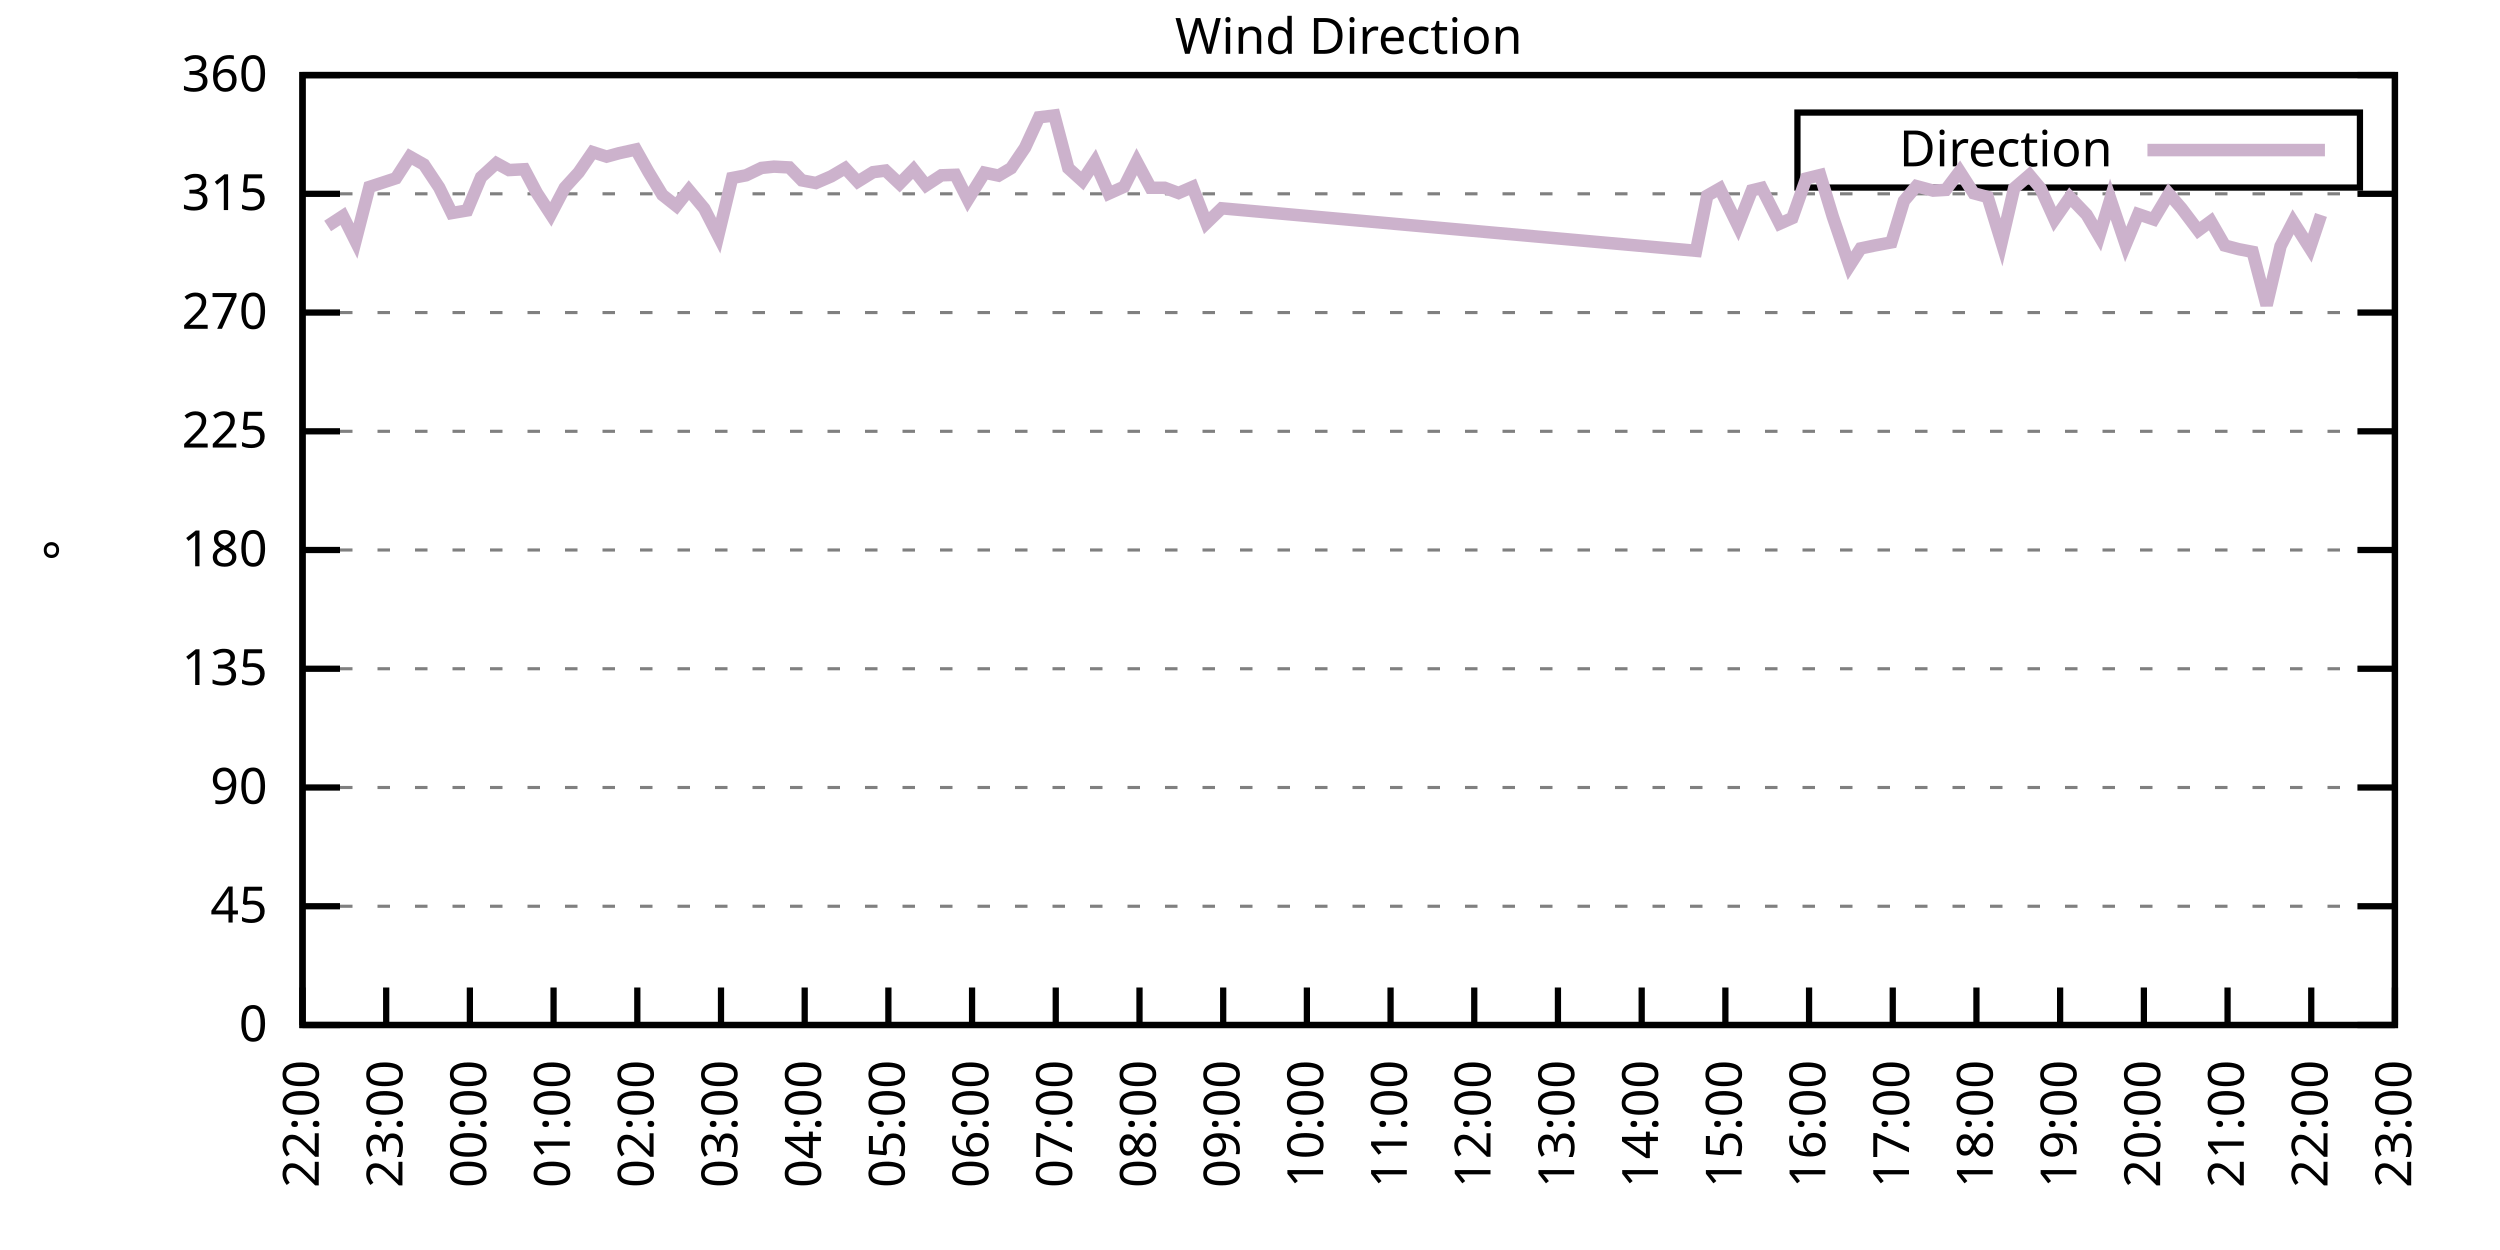
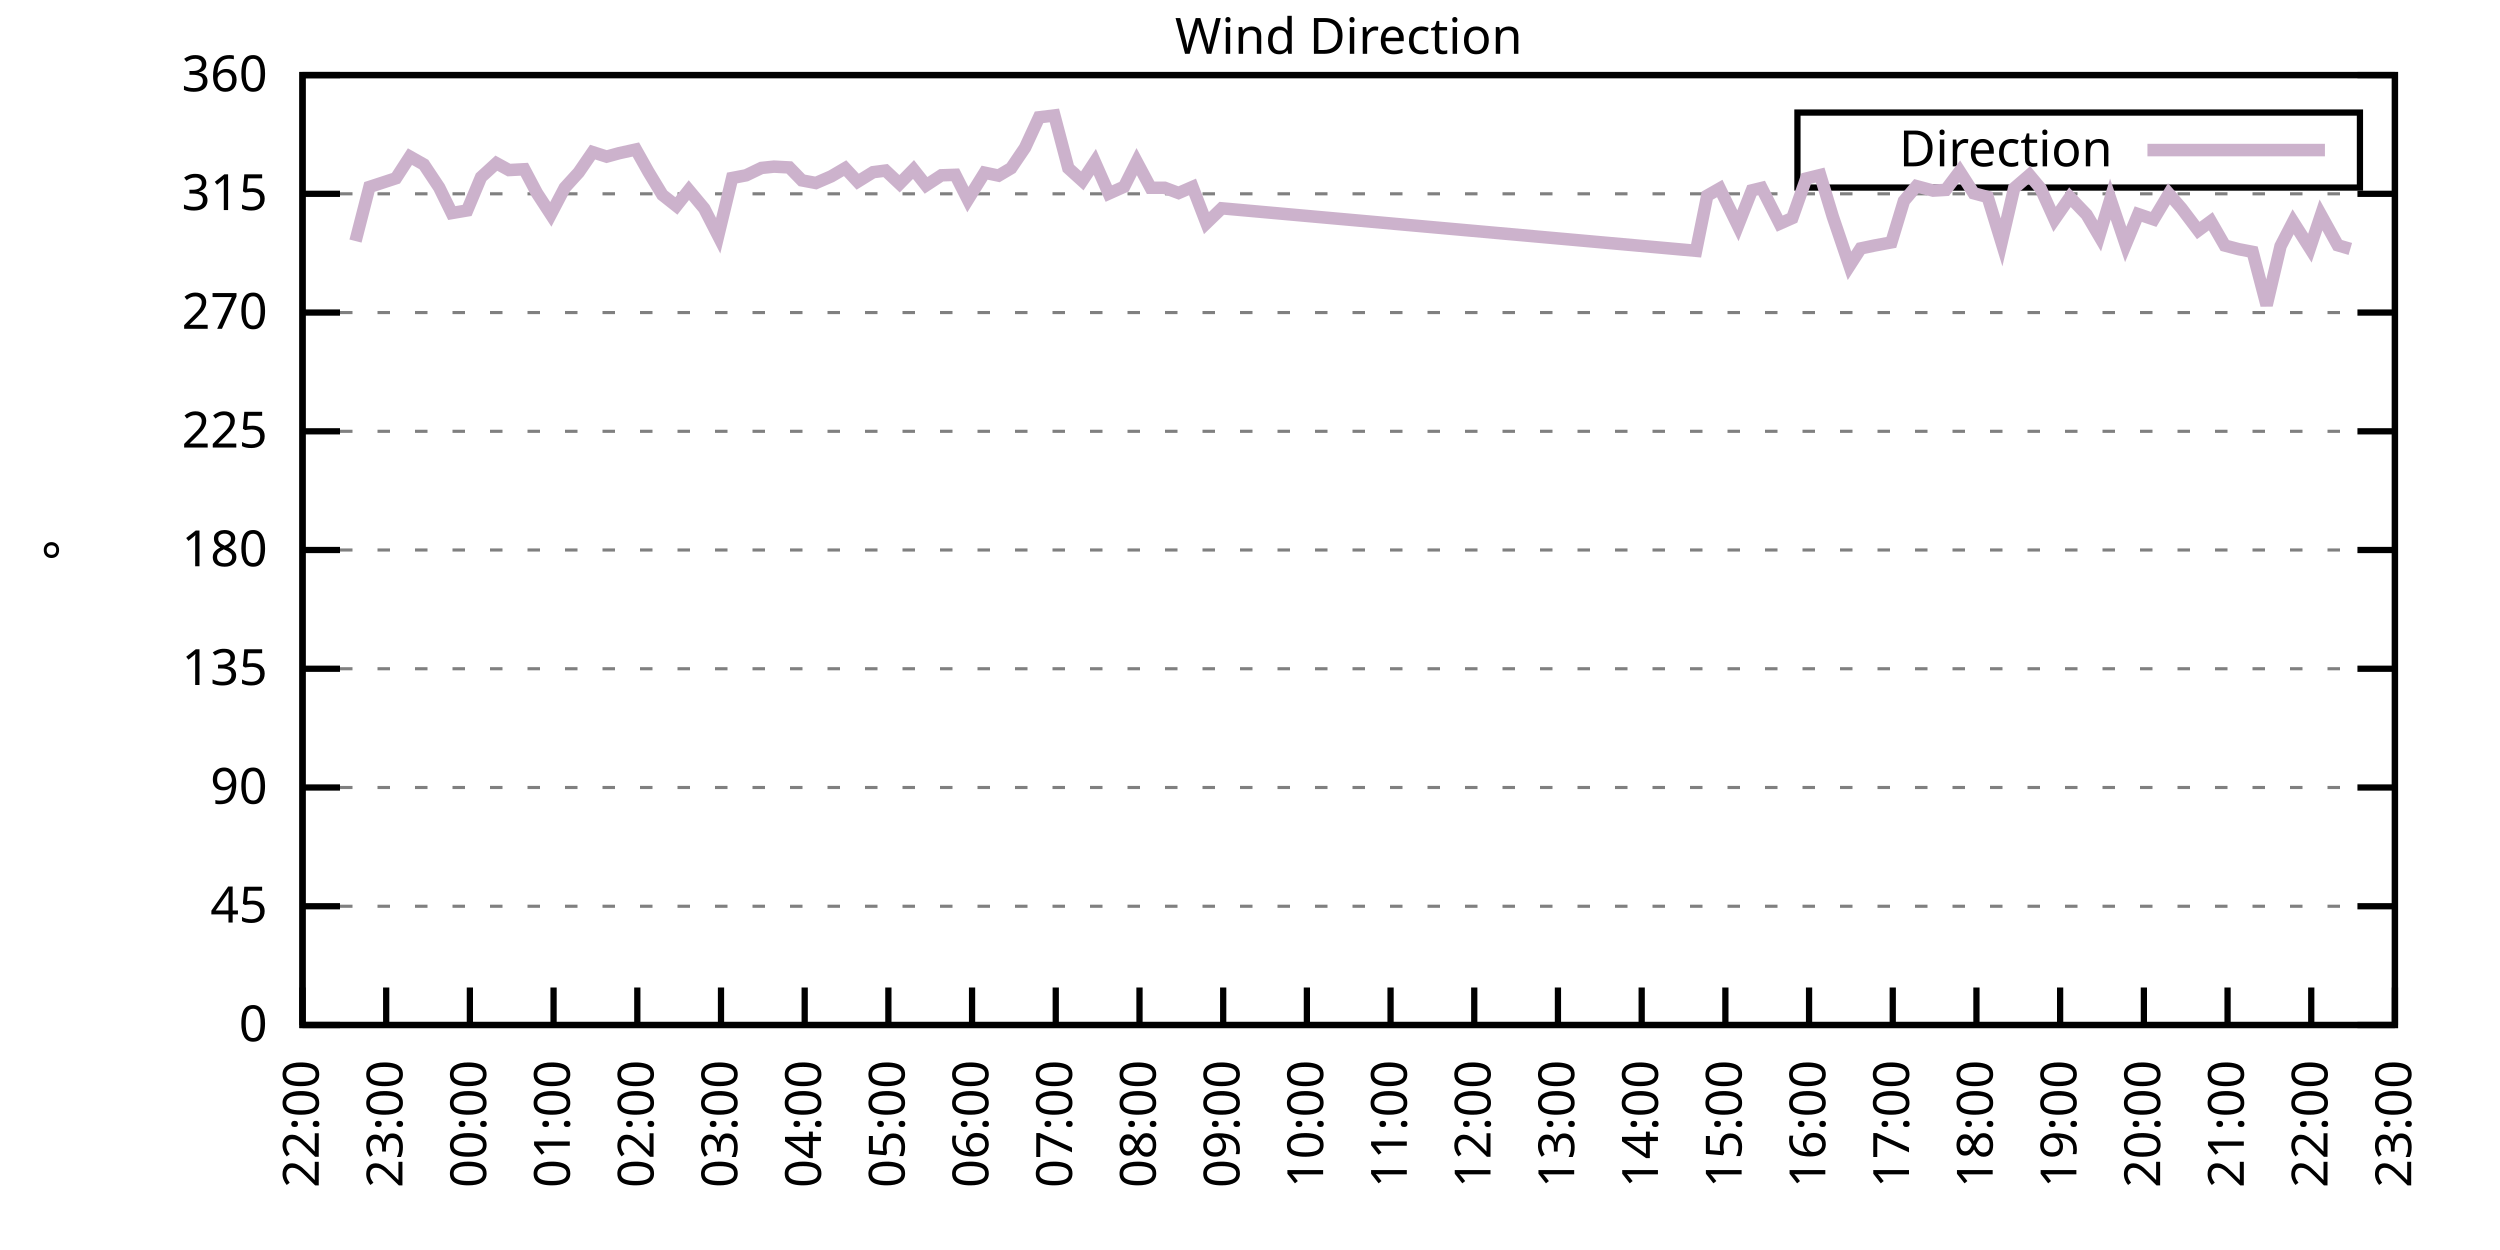
<svg xmlns="http://www.w3.org/2000/svg" xmlns:xlink="http://www.w3.org/1999/xlink" width="400" height="200" viewBox="0 0 400 200">
  <g id="gnuplot_canvas">
    <rect x="0" y="0" width="400" height="200" fill="none" />
    <defs>
      <circle id="gpDot" r="0.5" stroke-width="0.5" stroke="currentColor" />
      <path id="gpPt0" stroke-width="0.333" stroke="currentColor" d="M-1,0 h2 M0,-1 v2" />
      <path id="gpPt1" stroke-width="0.333" stroke="currentColor" d="M-1,-1 L1,1 M1,-1 L-1,1" />
      <path id="gpPt2" stroke-width="0.333" stroke="currentColor" d="M-1,0 L1,0 M0,-1 L0,1 M-1,-1 L1,1 M-1,1 L1,-1" />
      <rect id="gpPt3" stroke-width="0.333" stroke="currentColor" x="-1" y="-1" width="2" height="2" />
      <rect id="gpPt4" stroke-width="0.333" stroke="currentColor" fill="currentColor" x="-1" y="-1" width="2" height="2" />
      <circle id="gpPt5" stroke-width="0.333" stroke="currentColor" cx="0" cy="0" r="1" />
      <use xlink:href="#gpPt5" id="gpPt6" fill="currentColor" stroke="none" />
      <path id="gpPt7" stroke-width="0.333" stroke="currentColor" d="M0,-1.33 L-1.33,0.67 L1.33,0.67 z" />
      <use xlink:href="#gpPt7" id="gpPt8" fill="currentColor" stroke="none" />
      <use xlink:href="#gpPt7" id="gpPt9" stroke="currentColor" transform="rotate(180)" />
      <use xlink:href="#gpPt9" id="gpPt10" fill="currentColor" stroke="none" />
      <use xlink:href="#gpPt3" id="gpPt11" stroke="currentColor" transform="rotate(45)" />
      <use xlink:href="#gpPt11" id="gpPt12" fill="currentColor" stroke="none" />
      <path id="gpPt13" stroke-width="0.333" stroke="currentColor" d="M0,1.330 L1.265,0.411 L0.782,-1.067 L-0.782,-1.076 L-1.265,0.411 z" />
      <use xlink:href="#gpPt13" id="gpPt14" fill="currentColor" stroke="none" />
      <filter id="textbox" filterUnits="objectBoundingBox" x="0" y="0" height="1" width="1">
        <feFlood flood-color="white" flood-opacity="1" result="bgnd" />
        <feComposite in="SourceGraphic" in2="bgnd" operator="atop" />
      </filter>
      <filter id="greybox" filterUnits="objectBoundingBox" x="0" y="0" height="1" width="1">
        <feFlood flood-color="lightgrey" flood-opacity="1" result="grey" />
        <feComposite in="SourceGraphic" in2="grey" operator="atop" />
      </filter>
    </defs>
    <g fill="none" color="white" stroke="currentColor" stroke-width="1.00" stroke-linecap="butt" stroke-linejoin="miter">
</g>
    <g fill="none" color="black" stroke="currentColor" stroke-width="1.00" stroke-linecap="butt" stroke-linejoin="miter">
      <g stroke="none" shape-rendering="crispEdges">
        <polygon fill="rgb(255, 255, 255)" points="48.40,164.00 383.18,164.00 383.18,12.02 48.40,12.02 " />
      </g>
    </g>
    <g fill="none" color="black" stroke="currentColor" stroke-width="1.00" stroke-linecap="butt" stroke-linejoin="miter">
</g>
    <g fill="none" color="black" stroke="black" stroke-width="0.50" stroke-linecap="butt" stroke-linejoin="miter">
</g>
    <g fill="none" color="gray" stroke="currentColor" stroke-width="0.50" stroke-linecap="butt" stroke-linejoin="miter">
      <path stroke="gray" stroke-dasharray="2,4" class="gridline" d="M48.40,164.00 L383.19,164.00  " />
    </g>
    <g fill="none" color="gray" stroke="gray" stroke-width="1.00" stroke-linecap="butt" stroke-linejoin="miter">
</g>
    <g fill="none" color="black" stroke="currentColor" stroke-width="1.00" stroke-linecap="butt" stroke-linejoin="miter">
      <path stroke="black" d="M48.40,164.00 L54.40,164.00 M383.19,164.00 L377.19,164.00  " />
      <g transform="translate(42.80,166.60)" stroke="none" fill="black" font-family="Sans" font-size="8.00" text-anchor="end">
        <text>
          <tspan font-family="Sans"> 0</tspan>
        </text>
      </g>
    </g>
    <g fill="none" color="black" stroke="currentColor" stroke-width="1.00" stroke-linecap="butt" stroke-linejoin="miter">
</g>
    <g fill="none" color="black" stroke="black" stroke-width="0.50" stroke-linecap="butt" stroke-linejoin="miter">
</g>
    <g fill="none" color="gray" stroke="currentColor" stroke-width="0.50" stroke-linecap="butt" stroke-linejoin="miter">
      <path stroke="gray" stroke-dasharray="2,4" class="gridline" d="M48.40,145.00 L383.19,145.00  " />
    </g>
    <g fill="none" color="gray" stroke="gray" stroke-width="1.00" stroke-linecap="butt" stroke-linejoin="miter">
</g>
    <g fill="none" color="black" stroke="currentColor" stroke-width="1.00" stroke-linecap="butt" stroke-linejoin="miter">
      <path stroke="black" d="M48.40,145.00 L54.40,145.00 M383.19,145.00 L377.19,145.00  " />
      <g transform="translate(42.80,147.60)" stroke="none" fill="black" font-family="Sans" font-size="8.00" text-anchor="end">
        <text>
          <tspan font-family="Sans"> 45</tspan>
        </text>
      </g>
    </g>
    <g fill="none" color="black" stroke="currentColor" stroke-width="1.00" stroke-linecap="butt" stroke-linejoin="miter">
</g>
    <g fill="none" color="black" stroke="black" stroke-width="0.50" stroke-linecap="butt" stroke-linejoin="miter">
</g>
    <g fill="none" color="gray" stroke="currentColor" stroke-width="0.50" stroke-linecap="butt" stroke-linejoin="miter">
      <path stroke="gray" stroke-dasharray="2,4" class="gridline" d="M48.40,126.00 L383.19,126.00  " />
    </g>
    <g fill="none" color="gray" stroke="gray" stroke-width="1.00" stroke-linecap="butt" stroke-linejoin="miter">
</g>
    <g fill="none" color="black" stroke="currentColor" stroke-width="1.00" stroke-linecap="butt" stroke-linejoin="miter">
      <path stroke="black" d="M48.40,126.00 L54.40,126.00 M383.19,126.00 L377.19,126.00  " />
      <g transform="translate(42.80,128.60)" stroke="none" fill="black" font-family="Sans" font-size="8.00" text-anchor="end">
        <text>
          <tspan font-family="Sans"> 90</tspan>
        </text>
      </g>
    </g>
    <g fill="none" color="black" stroke="currentColor" stroke-width="1.00" stroke-linecap="butt" stroke-linejoin="miter">
</g>
    <g fill="none" color="black" stroke="black" stroke-width="0.50" stroke-linecap="butt" stroke-linejoin="miter">
</g>
    <g fill="none" color="gray" stroke="currentColor" stroke-width="0.50" stroke-linecap="butt" stroke-linejoin="miter">
      <path stroke="gray" stroke-dasharray="2,4" class="gridline" d="M48.40,107.00 L383.19,107.00  " />
    </g>
    <g fill="none" color="gray" stroke="gray" stroke-width="1.00" stroke-linecap="butt" stroke-linejoin="miter">
</g>
    <g fill="none" color="black" stroke="currentColor" stroke-width="1.00" stroke-linecap="butt" stroke-linejoin="miter">
      <path stroke="black" d="M48.40,107.00 L54.40,107.00 M383.19,107.00 L377.19,107.00  " />
      <g transform="translate(42.80,109.60)" stroke="none" fill="black" font-family="Sans" font-size="8.00" text-anchor="end">
        <text>
          <tspan font-family="Sans"> 135</tspan>
        </text>
      </g>
    </g>
    <g fill="none" color="black" stroke="currentColor" stroke-width="1.00" stroke-linecap="butt" stroke-linejoin="miter">
</g>
    <g fill="none" color="black" stroke="black" stroke-width="0.50" stroke-linecap="butt" stroke-linejoin="miter">
</g>
    <g fill="none" color="gray" stroke="currentColor" stroke-width="0.50" stroke-linecap="butt" stroke-linejoin="miter">
      <path stroke="gray" stroke-dasharray="2,4" class="gridline" d="M48.40,88.00 L383.19,88.00  " />
    </g>
    <g fill="none" color="gray" stroke="gray" stroke-width="1.00" stroke-linecap="butt" stroke-linejoin="miter">
</g>
    <g fill="none" color="black" stroke="currentColor" stroke-width="1.00" stroke-linecap="butt" stroke-linejoin="miter">
      <path stroke="black" d="M48.40,88.00 L54.40,88.00 M383.19,88.00 L377.19,88.00  " />
      <g transform="translate(42.80,90.60)" stroke="none" fill="black" font-family="Sans" font-size="8.00" text-anchor="end">
        <text>
          <tspan font-family="Sans"> 180</tspan>
        </text>
      </g>
    </g>
    <g fill="none" color="black" stroke="currentColor" stroke-width="1.00" stroke-linecap="butt" stroke-linejoin="miter">
</g>
    <g fill="none" color="black" stroke="black" stroke-width="0.50" stroke-linecap="butt" stroke-linejoin="miter">
</g>
    <g fill="none" color="gray" stroke="currentColor" stroke-width="0.50" stroke-linecap="butt" stroke-linejoin="miter">
      <path stroke="gray" stroke-dasharray="2,4" class="gridline" d="M48.40,69.01 L383.19,69.01  " />
    </g>
    <g fill="none" color="gray" stroke="gray" stroke-width="1.00" stroke-linecap="butt" stroke-linejoin="miter">
</g>
    <g fill="none" color="black" stroke="currentColor" stroke-width="1.00" stroke-linecap="butt" stroke-linejoin="miter">
      <path stroke="black" d="M48.40,69.01 L54.40,69.01 M383.19,69.01 L377.19,69.01  " />
      <g transform="translate(42.80,71.61)" stroke="none" fill="black" font-family="Sans" font-size="8.00" text-anchor="end">
        <text>
          <tspan font-family="Sans"> 225</tspan>
        </text>
      </g>
    </g>
    <g fill="none" color="black" stroke="currentColor" stroke-width="1.00" stroke-linecap="butt" stroke-linejoin="miter">
</g>
    <g fill="none" color="black" stroke="black" stroke-width="0.50" stroke-linecap="butt" stroke-linejoin="miter">
</g>
    <g fill="none" color="gray" stroke="currentColor" stroke-width="0.50" stroke-linecap="butt" stroke-linejoin="miter">
      <path stroke="gray" stroke-dasharray="2,4" class="gridline" d="M48.40,50.01 L383.19,50.01  " />
    </g>
    <g fill="none" color="gray" stroke="gray" stroke-width="1.00" stroke-linecap="butt" stroke-linejoin="miter">
</g>
    <g fill="none" color="black" stroke="currentColor" stroke-width="1.00" stroke-linecap="butt" stroke-linejoin="miter">
      <path stroke="black" d="M48.40,50.01 L54.40,50.01 M383.19,50.01 L377.19,50.01  " />
      <g transform="translate(42.80,52.61)" stroke="none" fill="black" font-family="Sans" font-size="8.00" text-anchor="end">
        <text>
          <tspan font-family="Sans"> 270</tspan>
        </text>
      </g>
    </g>
    <g fill="none" color="black" stroke="currentColor" stroke-width="1.00" stroke-linecap="butt" stroke-linejoin="miter">
</g>
    <g fill="none" color="black" stroke="black" stroke-width="0.50" stroke-linecap="butt" stroke-linejoin="miter">
</g>
    <g fill="none" color="gray" stroke="currentColor" stroke-width="0.50" stroke-linecap="butt" stroke-linejoin="miter">
      <path stroke="gray" stroke-dasharray="2,4" class="gridline" d="M48.40,31.01 L383.19,31.01  " />
    </g>
    <g fill="none" color="gray" stroke="gray" stroke-width="1.00" stroke-linecap="butt" stroke-linejoin="miter">
</g>
    <g fill="none" color="black" stroke="currentColor" stroke-width="1.00" stroke-linecap="butt" stroke-linejoin="miter">
      <path stroke="black" d="M48.40,31.01 L54.40,31.01 M383.19,31.01 L377.19,31.01  " />
      <g transform="translate(42.80,33.61)" stroke="none" fill="black" font-family="Sans" font-size="8.00" text-anchor="end">
        <text>
          <tspan font-family="Sans"> 315</tspan>
        </text>
      </g>
    </g>
    <g fill="none" color="black" stroke="currentColor" stroke-width="1.00" stroke-linecap="butt" stroke-linejoin="miter">
</g>
    <g fill="none" color="black" stroke="black" stroke-width="0.50" stroke-linecap="butt" stroke-linejoin="miter">
</g>
    <g fill="none" color="gray" stroke="currentColor" stroke-width="0.50" stroke-linecap="butt" stroke-linejoin="miter">
      <path stroke="gray" stroke-dasharray="2,4" class="gridline" d="M48.40,12.01 L383.19,12.01  " />
    </g>
    <g fill="none" color="gray" stroke="gray" stroke-width="1.00" stroke-linecap="butt" stroke-linejoin="miter">
</g>
    <g fill="none" color="black" stroke="currentColor" stroke-width="1.00" stroke-linecap="butt" stroke-linejoin="miter">
      <path stroke="black" d="M48.40,12.01 L54.40,12.01 M383.19,12.01 L377.19,12.01  " />
      <g transform="translate(42.80,14.61)" stroke="none" fill="black" font-family="Sans" font-size="8.00" text-anchor="end">
        <text>
          <tspan font-family="Sans"> 360</tspan>
        </text>
      </g>
    </g>
    <g fill="none" color="black" stroke="currentColor" stroke-width="1.00" stroke-linecap="butt" stroke-linejoin="miter">
      <path stroke="black" d="M48.40,164.00 L48.40,158.00  " />
      <g transform="translate(51.00,169.60) rotate(270.00)" stroke="none" fill="black" font-family="Sans" font-size="8.00" text-anchor="end">
        <text>
          <tspan font-family="Sans">22:00</tspan>
        </text>
      </g>
    </g>
    <g fill="none" color="black" stroke="currentColor" stroke-width="1.00" stroke-linecap="butt" stroke-linejoin="miter">
      <path stroke="black" d="M61.79,164.00 L61.79,158.00  " />
      <g transform="translate(64.39,169.60) rotate(270.00)" stroke="none" fill="black" font-family="Sans" font-size="8.00" text-anchor="end">
        <text>
          <tspan font-family="Sans">23:00</tspan>
        </text>
      </g>
    </g>
    <g fill="none" color="black" stroke="currentColor" stroke-width="1.00" stroke-linecap="butt" stroke-linejoin="miter">
      <path stroke="black" d="M75.18,164.00 L75.18,158.00  " />
      <g transform="translate(77.78,169.60) rotate(270.00)" stroke="none" fill="black" font-family="Sans" font-size="8.00" text-anchor="end">
        <text>
          <tspan font-family="Sans">00:00</tspan>
        </text>
      </g>
    </g>
    <g fill="none" color="black" stroke="currentColor" stroke-width="1.00" stroke-linecap="butt" stroke-linejoin="miter">
      <path stroke="black" d="M88.57,164.00 L88.57,158.00  " />
      <g transform="translate(91.17,169.60) rotate(270.00)" stroke="none" fill="black" font-family="Sans" font-size="8.00" text-anchor="end">
        <text>
          <tspan font-family="Sans">01:00</tspan>
        </text>
      </g>
    </g>
    <g fill="none" color="black" stroke="currentColor" stroke-width="1.00" stroke-linecap="butt" stroke-linejoin="miter">
      <path stroke="black" d="M101.97,164.00 L101.97,158.00  " />
      <g transform="translate(104.57,169.60) rotate(270.00)" stroke="none" fill="black" font-family="Sans" font-size="8.00" text-anchor="end">
        <text>
          <tspan font-family="Sans">02:00</tspan>
        </text>
      </g>
    </g>
    <g fill="none" color="black" stroke="currentColor" stroke-width="1.00" stroke-linecap="butt" stroke-linejoin="miter">
      <path stroke="black" d="M115.36,164.00 L115.36,158.00  " />
      <g transform="translate(117.96,169.60) rotate(270.00)" stroke="none" fill="black" font-family="Sans" font-size="8.00" text-anchor="end">
        <text>
          <tspan font-family="Sans">03:00</tspan>
        </text>
      </g>
    </g>
    <g fill="none" color="black" stroke="currentColor" stroke-width="1.00" stroke-linecap="butt" stroke-linejoin="miter">
      <path stroke="black" d="M128.75,164.00 L128.75,158.00  " />
      <g transform="translate(131.35,169.60) rotate(270.00)" stroke="none" fill="black" font-family="Sans" font-size="8.00" text-anchor="end">
        <text>
          <tspan font-family="Sans">04:00</tspan>
        </text>
      </g>
    </g>
    <g fill="none" color="black" stroke="currentColor" stroke-width="1.00" stroke-linecap="butt" stroke-linejoin="miter">
      <path stroke="black" d="M142.14,164.00 L142.14,158.00  " />
      <g transform="translate(144.74,169.60) rotate(270.00)" stroke="none" fill="black" font-family="Sans" font-size="8.00" text-anchor="end">
        <text>
          <tspan font-family="Sans">05:00</tspan>
        </text>
      </g>
    </g>
    <g fill="none" color="black" stroke="currentColor" stroke-width="1.00" stroke-linecap="butt" stroke-linejoin="miter">
      <path stroke="black" d="M155.53,164.00 L155.53,158.00  " />
      <g transform="translate(158.13,169.60) rotate(270.00)" stroke="none" fill="black" font-family="Sans" font-size="8.00" text-anchor="end">
        <text>
          <tspan font-family="Sans">06:00</tspan>
        </text>
      </g>
    </g>
    <g fill="none" color="black" stroke="currentColor" stroke-width="1.00" stroke-linecap="butt" stroke-linejoin="miter">
      <path stroke="black" d="M168.92,164.00 L168.92,158.00  " />
      <g transform="translate(171.52,169.60) rotate(270.00)" stroke="none" fill="black" font-family="Sans" font-size="8.00" text-anchor="end">
        <text>
          <tspan font-family="Sans">07:00</tspan>
        </text>
      </g>
    </g>
    <g fill="none" color="black" stroke="currentColor" stroke-width="1.00" stroke-linecap="butt" stroke-linejoin="miter">
      <path stroke="black" d="M182.32,164.00 L182.32,158.00  " />
      <g transform="translate(184.92,169.60) rotate(270.00)" stroke="none" fill="black" font-family="Sans" font-size="8.00" text-anchor="end">
        <text>
          <tspan font-family="Sans">08:00</tspan>
        </text>
      </g>
    </g>
    <g fill="none" color="black" stroke="currentColor" stroke-width="1.00" stroke-linecap="butt" stroke-linejoin="miter">
      <path stroke="black" d="M195.71,164.00 L195.71,158.00  " />
      <g transform="translate(198.31,169.60) rotate(270.00)" stroke="none" fill="black" font-family="Sans" font-size="8.00" text-anchor="end">
        <text>
          <tspan font-family="Sans">09:00</tspan>
        </text>
      </g>
    </g>
    <g fill="none" color="black" stroke="currentColor" stroke-width="1.00" stroke-linecap="butt" stroke-linejoin="miter">
      <path stroke="black" d="M209.10,164.00 L209.10,158.00  " />
      <g transform="translate(211.70,169.60) rotate(270.00)" stroke="none" fill="black" font-family="Sans" font-size="8.00" text-anchor="end">
        <text>
          <tspan font-family="Sans">10:00</tspan>
        </text>
      </g>
    </g>
    <g fill="none" color="black" stroke="currentColor" stroke-width="1.00" stroke-linecap="butt" stroke-linejoin="miter">
      <path stroke="black" d="M222.49,164.00 L222.49,158.00  " />
      <g transform="translate(225.09,169.60) rotate(270.00)" stroke="none" fill="black" font-family="Sans" font-size="8.00" text-anchor="end">
        <text>
          <tspan font-family="Sans">11:00</tspan>
        </text>
      </g>
    </g>
    <g fill="none" color="black" stroke="currentColor" stroke-width="1.00" stroke-linecap="butt" stroke-linejoin="miter">
      <path stroke="black" d="M235.88,164.00 L235.88,158.00  " />
      <g transform="translate(238.48,169.60) rotate(270.00)" stroke="none" fill="black" font-family="Sans" font-size="8.00" text-anchor="end">
        <text>
          <tspan font-family="Sans">12:00</tspan>
        </text>
      </g>
    </g>
    <g fill="none" color="black" stroke="currentColor" stroke-width="1.00" stroke-linecap="butt" stroke-linejoin="miter">
      <path stroke="black" d="M249.27,164.00 L249.27,158.00  " />
      <g transform="translate(251.87,169.60) rotate(270.00)" stroke="none" fill="black" font-family="Sans" font-size="8.00" text-anchor="end">
        <text>
          <tspan font-family="Sans">13:00</tspan>
        </text>
      </g>
    </g>
    <g fill="none" color="black" stroke="currentColor" stroke-width="1.00" stroke-linecap="butt" stroke-linejoin="miter">
      <path stroke="black" d="M262.67,164.00 L262.67,158.00  " />
      <g transform="translate(265.27,169.60) rotate(270.00)" stroke="none" fill="black" font-family="Sans" font-size="8.00" text-anchor="end">
        <text>
          <tspan font-family="Sans">14:00</tspan>
        </text>
      </g>
    </g>
    <g fill="none" color="black" stroke="currentColor" stroke-width="1.00" stroke-linecap="butt" stroke-linejoin="miter">
      <path stroke="black" d="M276.06,164.00 L276.06,158.00  " />
      <g transform="translate(278.66,169.60) rotate(270.00)" stroke="none" fill="black" font-family="Sans" font-size="8.00" text-anchor="end">
        <text>
          <tspan font-family="Sans">15:00</tspan>
        </text>
      </g>
    </g>
    <g fill="none" color="black" stroke="currentColor" stroke-width="1.00" stroke-linecap="butt" stroke-linejoin="miter">
      <path stroke="black" d="M289.45,164.00 L289.45,158.00  " />
      <g transform="translate(292.05,169.60) rotate(270.00)" stroke="none" fill="black" font-family="Sans" font-size="8.00" text-anchor="end">
        <text>
          <tspan font-family="Sans">16:00</tspan>
        </text>
      </g>
    </g>
    <g fill="none" color="black" stroke="currentColor" stroke-width="1.00" stroke-linecap="butt" stroke-linejoin="miter">
      <path stroke="black" d="M302.84,164.00 L302.84,158.00  " />
      <g transform="translate(305.44,169.60) rotate(270.00)" stroke="none" fill="black" font-family="Sans" font-size="8.00" text-anchor="end">
        <text>
          <tspan font-family="Sans">17:00</tspan>
        </text>
      </g>
    </g>
    <g fill="none" color="black" stroke="currentColor" stroke-width="1.00" stroke-linecap="butt" stroke-linejoin="miter">
      <path stroke="black" d="M316.23,164.00 L316.23,158.00  " />
      <g transform="translate(318.83,169.60) rotate(270.00)" stroke="none" fill="black" font-family="Sans" font-size="8.00" text-anchor="end">
        <text>
          <tspan font-family="Sans">18:00</tspan>
        </text>
      </g>
    </g>
    <g fill="none" color="black" stroke="currentColor" stroke-width="1.00" stroke-linecap="butt" stroke-linejoin="miter">
      <path stroke="black" d="M329.62,164.00 L329.62,158.00  " />
      <g transform="translate(332.22,169.60) rotate(270.00)" stroke="none" fill="black" font-family="Sans" font-size="8.00" text-anchor="end">
        <text>
          <tspan font-family="Sans">19:00</tspan>
        </text>
      </g>
    </g>
    <g fill="none" color="black" stroke="currentColor" stroke-width="1.00" stroke-linecap="butt" stroke-linejoin="miter">
      <path stroke="black" d="M343.02,164.00 L343.02,158.00  " />
      <g transform="translate(345.62,169.60) rotate(270.00)" stroke="none" fill="black" font-family="Sans" font-size="8.00" text-anchor="end">
        <text>
          <tspan font-family="Sans">20:00</tspan>
        </text>
      </g>
    </g>
    <g fill="none" color="black" stroke="currentColor" stroke-width="1.00" stroke-linecap="butt" stroke-linejoin="miter">
      <path stroke="black" d="M356.41,164.00 L356.41,158.00  " />
      <g transform="translate(359.01,169.60) rotate(270.00)" stroke="none" fill="black" font-family="Sans" font-size="8.00" text-anchor="end">
        <text>
          <tspan font-family="Sans">21:00</tspan>
        </text>
      </g>
    </g>
    <g fill="none" color="black" stroke="currentColor" stroke-width="1.00" stroke-linecap="butt" stroke-linejoin="miter">
      <path stroke="black" d="M369.80,164.00 L369.80,158.00  " />
      <g transform="translate(372.40,169.60) rotate(270.00)" stroke="none" fill="black" font-family="Sans" font-size="8.00" text-anchor="end">
        <text>
          <tspan font-family="Sans">22:00</tspan>
        </text>
      </g>
    </g>
    <g fill="none" color="black" stroke="currentColor" stroke-width="1.00" stroke-linecap="butt" stroke-linejoin="miter">
      <path stroke="black" d="M383.19,164.00 L383.19,158.00  " />
      <g transform="translate(385.79,169.60) rotate(270.00)" stroke="none" fill="black" font-family="Sans" font-size="8.00" text-anchor="end">
        <text>
          <tspan font-family="Sans">23:00</tspan>
        </text>
      </g>
    </g>
    <g fill="none" color="black" stroke="currentColor" stroke-width="1.00" stroke-linecap="butt" stroke-linejoin="miter">
</g>
    <g fill="none" color="black" stroke="currentColor" stroke-width="1.00" stroke-linecap="butt" stroke-linejoin="miter">
      <path stroke="black" d="M48.40,12.01 L48.40,164.00 L383.19,164.00 L383.19,12.01 L48.40,12.01 Z  " />
    </g>
    <g fill="none" color="black" stroke="currentColor" stroke-width="1.00" stroke-linecap="butt" stroke-linejoin="miter">
</g>
    <g fill="none" color="black" stroke="currentColor" stroke-width="1.00" stroke-linecap="butt" stroke-linejoin="miter">
      <path stroke="black" d="M287.59,30.01 L287.59,18.01 L377.59,18.01 L377.59,30.01 L287.59,30.01 Z  " />
    </g>
    <g id="Wind_direction_plot_1">
      <g fill="none" color="white" stroke="black" stroke-width="2.00" stroke-linecap="butt" stroke-linejoin="miter">
</g>
      <g fill="none" color="black" stroke="currentColor" stroke-width="2.00" stroke-linecap="butt" stroke-linejoin="miter">
        <g transform="translate(337.99,26.61)" stroke="none" fill="black" font-family="Sans" font-size="8.00" text-anchor="end">
          <text>
            <tspan font-family="Sans">Direction</tspan>
          </text>
        </g>
      </g>
      <g fill="none" color="black" stroke="currentColor" stroke-width="2.00" stroke-linecap="butt" stroke-linejoin="miter">
-         <path stroke="rgb(204, 178, 204)" d="M343.59,24.01 L371.99,24.01 M52.42,36.16 L54.87,34.56 L56.88,38.57 L59.11,29.91 L63.35,28.52 L65.59,25.06   L67.82,26.32 L70.27,30.00 L72.28,34.09 L74.74,33.67 L76.97,28.35 L79.42,26.11 L81.43,27.21 L83.89,27.08   L85.90,30.88 L88.13,34.30 L90.36,30.04 L92.59,27.59 L94.82,24.34 L97.06,25.06 L99.06,24.51 L101.74,23.92   L103.75,27.50 L105.98,31.18 L108.22,32.95 L110.22,30.42 L112.68,33.37 L114.91,37.72 L117.14,28.48 L119.38,28.05   L121.83,26.87 L123.84,26.66 L126.29,26.79 L128.30,28.86 L130.54,29.28 L132.99,28.22 L135.22,26.91 L137.23,29.07   L139.69,27.55 L141.69,27.29 L143.93,29.40 L146.16,27.12 L148.17,29.66 L150.62,28.05 L152.85,27.97 L154.86,31.94   L157.54,27.63 L159.77,28.10 L161.78,26.91 L164.01,23.62 L166.25,18.77 L168.70,18.47 L170.93,26.91 L173.17,28.94   L175.17,25.90 L177.41,30.97 L179.86,29.87 L181.87,25.86 L184.10,30.04 L186.33,30.04 L188.57,30.88 L190.80,29.91   L193.03,35.70 L195.48,33.33 L271.37,40.13 L273.16,31.30 L275.16,30.16 L278.07,36.12 L280.30,30.46 L281.86,30.08   L284.76,35.78 L286.77,34.89 L289.00,28.56 L291.23,28.01 L293.24,34.64 L295.92,42.53 L297.71,39.75 L299.94,39.28   L302.62,38.78 L304.63,32.15 L306.63,29.78 L309.31,30.50 L311.32,30.38 L313.55,27.42 L315.79,30.92 L318.02,31.52   L320.25,38.78 L322.26,30.12 L324.71,28.01 L326.50,30.16 L328.73,35.10 L331.19,31.56 L333.86,34.34 L335.87,37.76   L337.66,31.85 L340.11,39.11 L342.12,34.26 L344.58,35.10 L347.03,31.01 L349.04,33.33 L351.72,36.88 L353.73,35.40   L355.96,39.28 L358.19,39.87 L360.42,40.30 L362.66,48.83 L364.89,39.37 L366.90,35.48 L369.58,39.71 L371.36,34.39    " />
+         <path stroke="rgb(204, 178, 204)" d="M343.59,24.01 L371.99,24.01 M56.88,38.57 L59.11,29.91 L63.35,28.52 L65.59,25.06 L67.82,26.32 L70.27,30.00   L72.28,34.09 L74.74,33.67 L76.97,28.35 L79.42,26.11 L81.43,27.21 L83.89,27.08 L85.90,30.88 L88.13,34.30   L90.36,30.04 L92.59,27.59 L94.82,24.34 L97.06,25.06 L99.06,24.51 L101.74,23.92 L103.75,27.50 L105.98,31.18   L108.22,32.95 L110.22,30.42 L112.68,33.37 L114.91,37.72 L117.14,28.48 L119.38,28.05 L121.83,26.87 L123.84,26.66   L126.29,26.79 L128.30,28.86 L130.54,29.28 L132.99,28.22 L135.22,26.91 L137.23,29.07 L139.69,27.55 L141.69,27.29   L143.93,29.40 L146.16,27.12 L148.17,29.66 L150.62,28.05 L152.85,27.97 L154.86,31.94 L157.54,27.63 L159.77,28.10   L161.78,26.91 L164.01,23.62 L166.25,18.77 L168.70,18.47 L170.93,26.91 L173.17,28.94 L175.17,25.90 L177.41,30.97   L179.86,29.87 L181.87,25.86 L184.10,30.04 L186.33,30.04 L188.57,30.88 L190.80,29.91 L193.03,35.70 L195.48,33.33   L271.37,40.13 L273.16,31.30 L275.16,30.16 L278.07,36.12 L280.30,30.46 L281.86,30.08 L284.76,35.78 L286.77,34.89   L289.00,28.56 L291.23,28.01 L293.24,34.64 L295.92,42.53 L297.71,39.75 L299.94,39.28 L302.62,38.78 L304.63,32.15   L306.63,29.78 L309.31,30.50 L311.32,30.38 L313.55,27.42 L315.79,30.92 L318.02,31.52 L320.25,38.78 L322.26,30.12   L324.71,28.01 L326.50,30.16 L328.73,35.10 L331.19,31.56 L333.86,34.34 L335.87,37.76 L337.66,31.85 L340.11,39.11   L342.12,34.26 L344.58,35.10 L347.03,31.01 L349.04,33.33 L351.72,36.88 L353.73,35.40 L355.96,39.28 L358.19,39.87   L360.42,40.30 L362.66,48.83 L364.89,39.37 L366.90,35.48 L369.58,39.71 L371.36,34.39 L374.04,39.24 L376.05,39.83    " />
      </g>
    </g>
    <g fill="none" color="black" stroke="currentColor" stroke-width="2.00" stroke-linecap="butt" stroke-linejoin="miter">
</g>
    <g fill="none" color="black" stroke="black" stroke-width="1.00" stroke-linecap="butt" stroke-linejoin="miter">
</g>
    <g fill="none" color="black" stroke="currentColor" stroke-width="1.00" stroke-linecap="butt" stroke-linejoin="miter">
      <path stroke="black" d="M48.40,12.01 L48.40,164.00 L383.19,164.00 L383.19,12.01 L48.40,12.01 Z  " />
      <g transform="translate(12.80,88.01) rotate(270.00)" stroke="none" fill="black" font-family="Sans" font-size="8.00" text-anchor="middle">
        <text>
          <tspan font-family="Sans">°</tspan>
        </text>
      </g>
    </g>
    <g fill="none" color="black" stroke="currentColor" stroke-width="1.00" stroke-linecap="butt" stroke-linejoin="miter">
</g>
    <g fill="none" color="black" stroke="currentColor" stroke-width="1.00" stroke-linecap="butt" stroke-linejoin="miter">
      <g transform="translate(215.79,8.61)" stroke="none" fill="black" font-family="Sans" font-size="8.00" text-anchor="middle">
        <text>
          <tspan font-family="Sans">Wind Direction</tspan>
        </text>
      </g>
    </g>
    <g fill="none" color="black" stroke="currentColor" stroke-width="1.00" stroke-linecap="butt" stroke-linejoin="miter">
</g>
  </g>
</svg>
